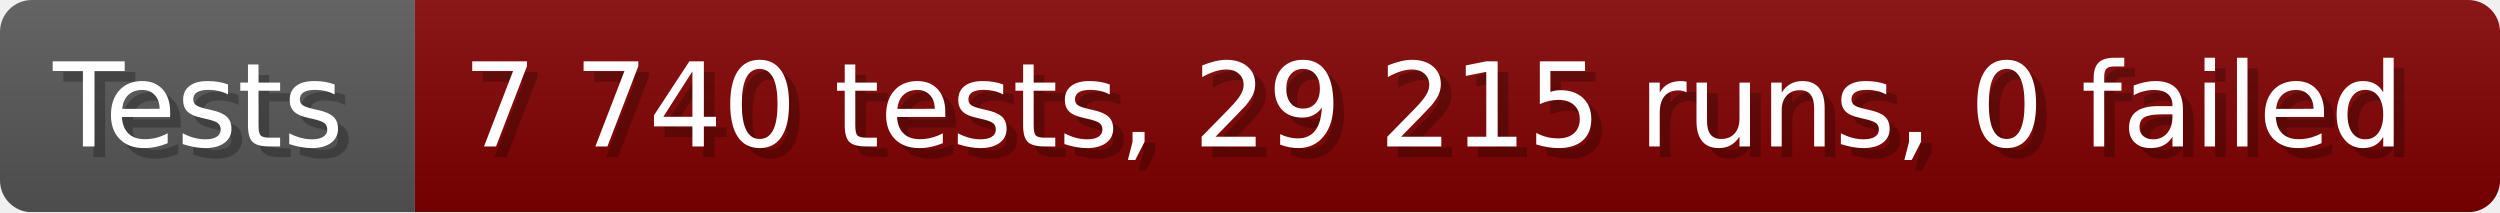
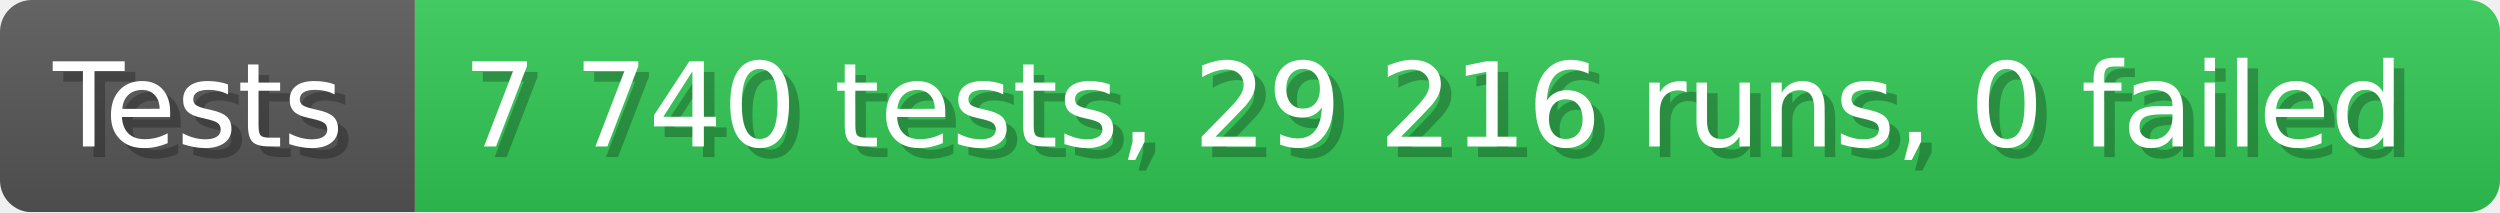
- <svg xmlns="http://www.w3.org/2000/svg" width="235.6" height="20" viewBox="0 0 2356 200" role="img" aria-label="Tests: 7 740 tests, 29 215 runs, 0 failed">
+ <svg xmlns="http://www.w3.org/2000/svg" width="235.6" height="20" viewBox="0 0 2356 200" role="img" aria-label="Tests: 7 740 tests, 29 216 runs, 0 failed">
  <linearGradient id="a" x2="0" y2="100%">
    <stop offset="0" stop-opacity=".1" stop-color="#EEE" />
    <stop offset="1" stop-opacity=".1" />
  </linearGradient>
  <mask id="m">
    <rect width="2356" height="200" rx="30" fill="#FFF" />
  </mask>
  <g mask="url(#m)">
    <rect width="391" height="200" fill="#555" />
-     <rect width="1965" height="200" fill="#800000" x="391" />
+     <rect width="1965" height="200" fill="#31c653" x="391" />
    <rect width="2356" height="200" fill="url(#a)" />
  </g>
  <g aria-hidden="true" fill="#fff" text-anchor="start" font-family="Verdana,DejaVu Sans,sans-serif" font-size="110">
    <text x="60" y="148" textLength="291" fill="#000" opacity="0.25">Tests</text>
    <text x="50" y="138" textLength="291">Tests</text>
-     <text x="446" y="148" textLength="1865" fill="#000" opacity="0.25">7 740 tests, 29 215 runs, 0 failed</text>
-     <text x="436" y="138" textLength="1865">7 740 tests, 29 215 runs, 0 failed</text>
+     <text x="446" y="148" textLength="1865" fill="#000" opacity="0.25">7 740 tests, 29 216 runs, 0 failed</text>
+     <text x="436" y="138" textLength="1865">7 740 tests, 29 216 runs, 0 failed</text>
  </g>
</svg>
